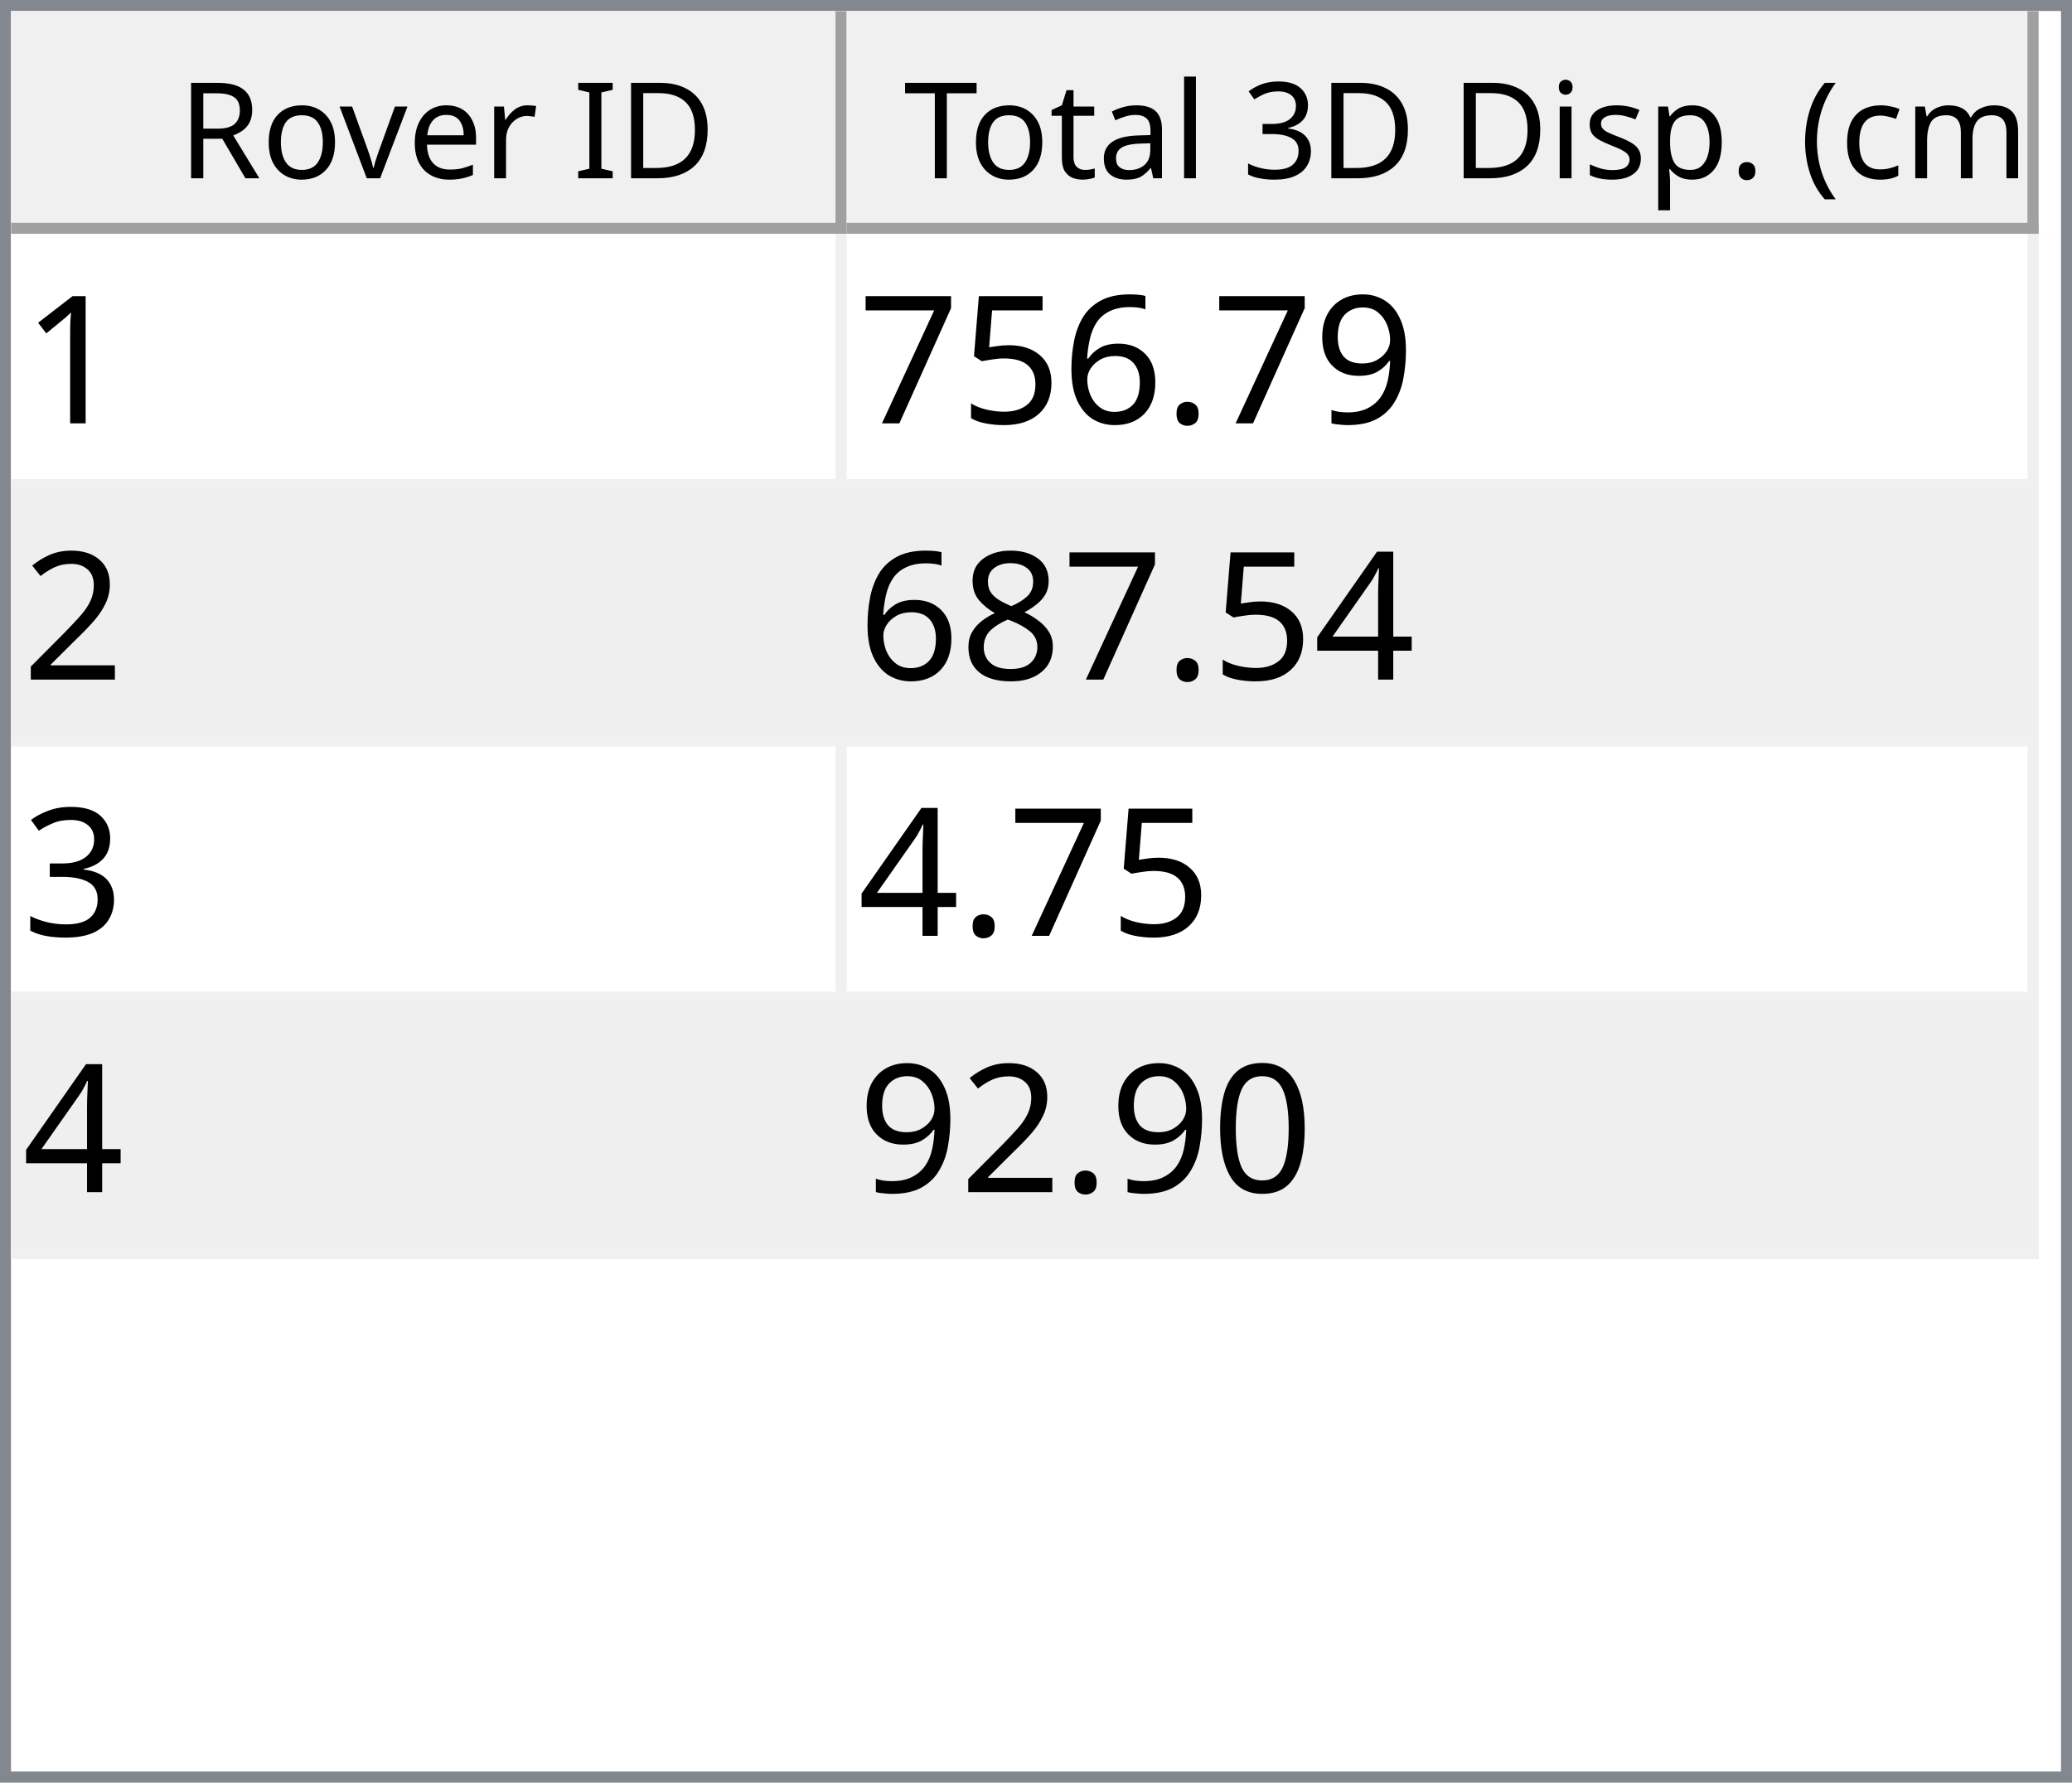
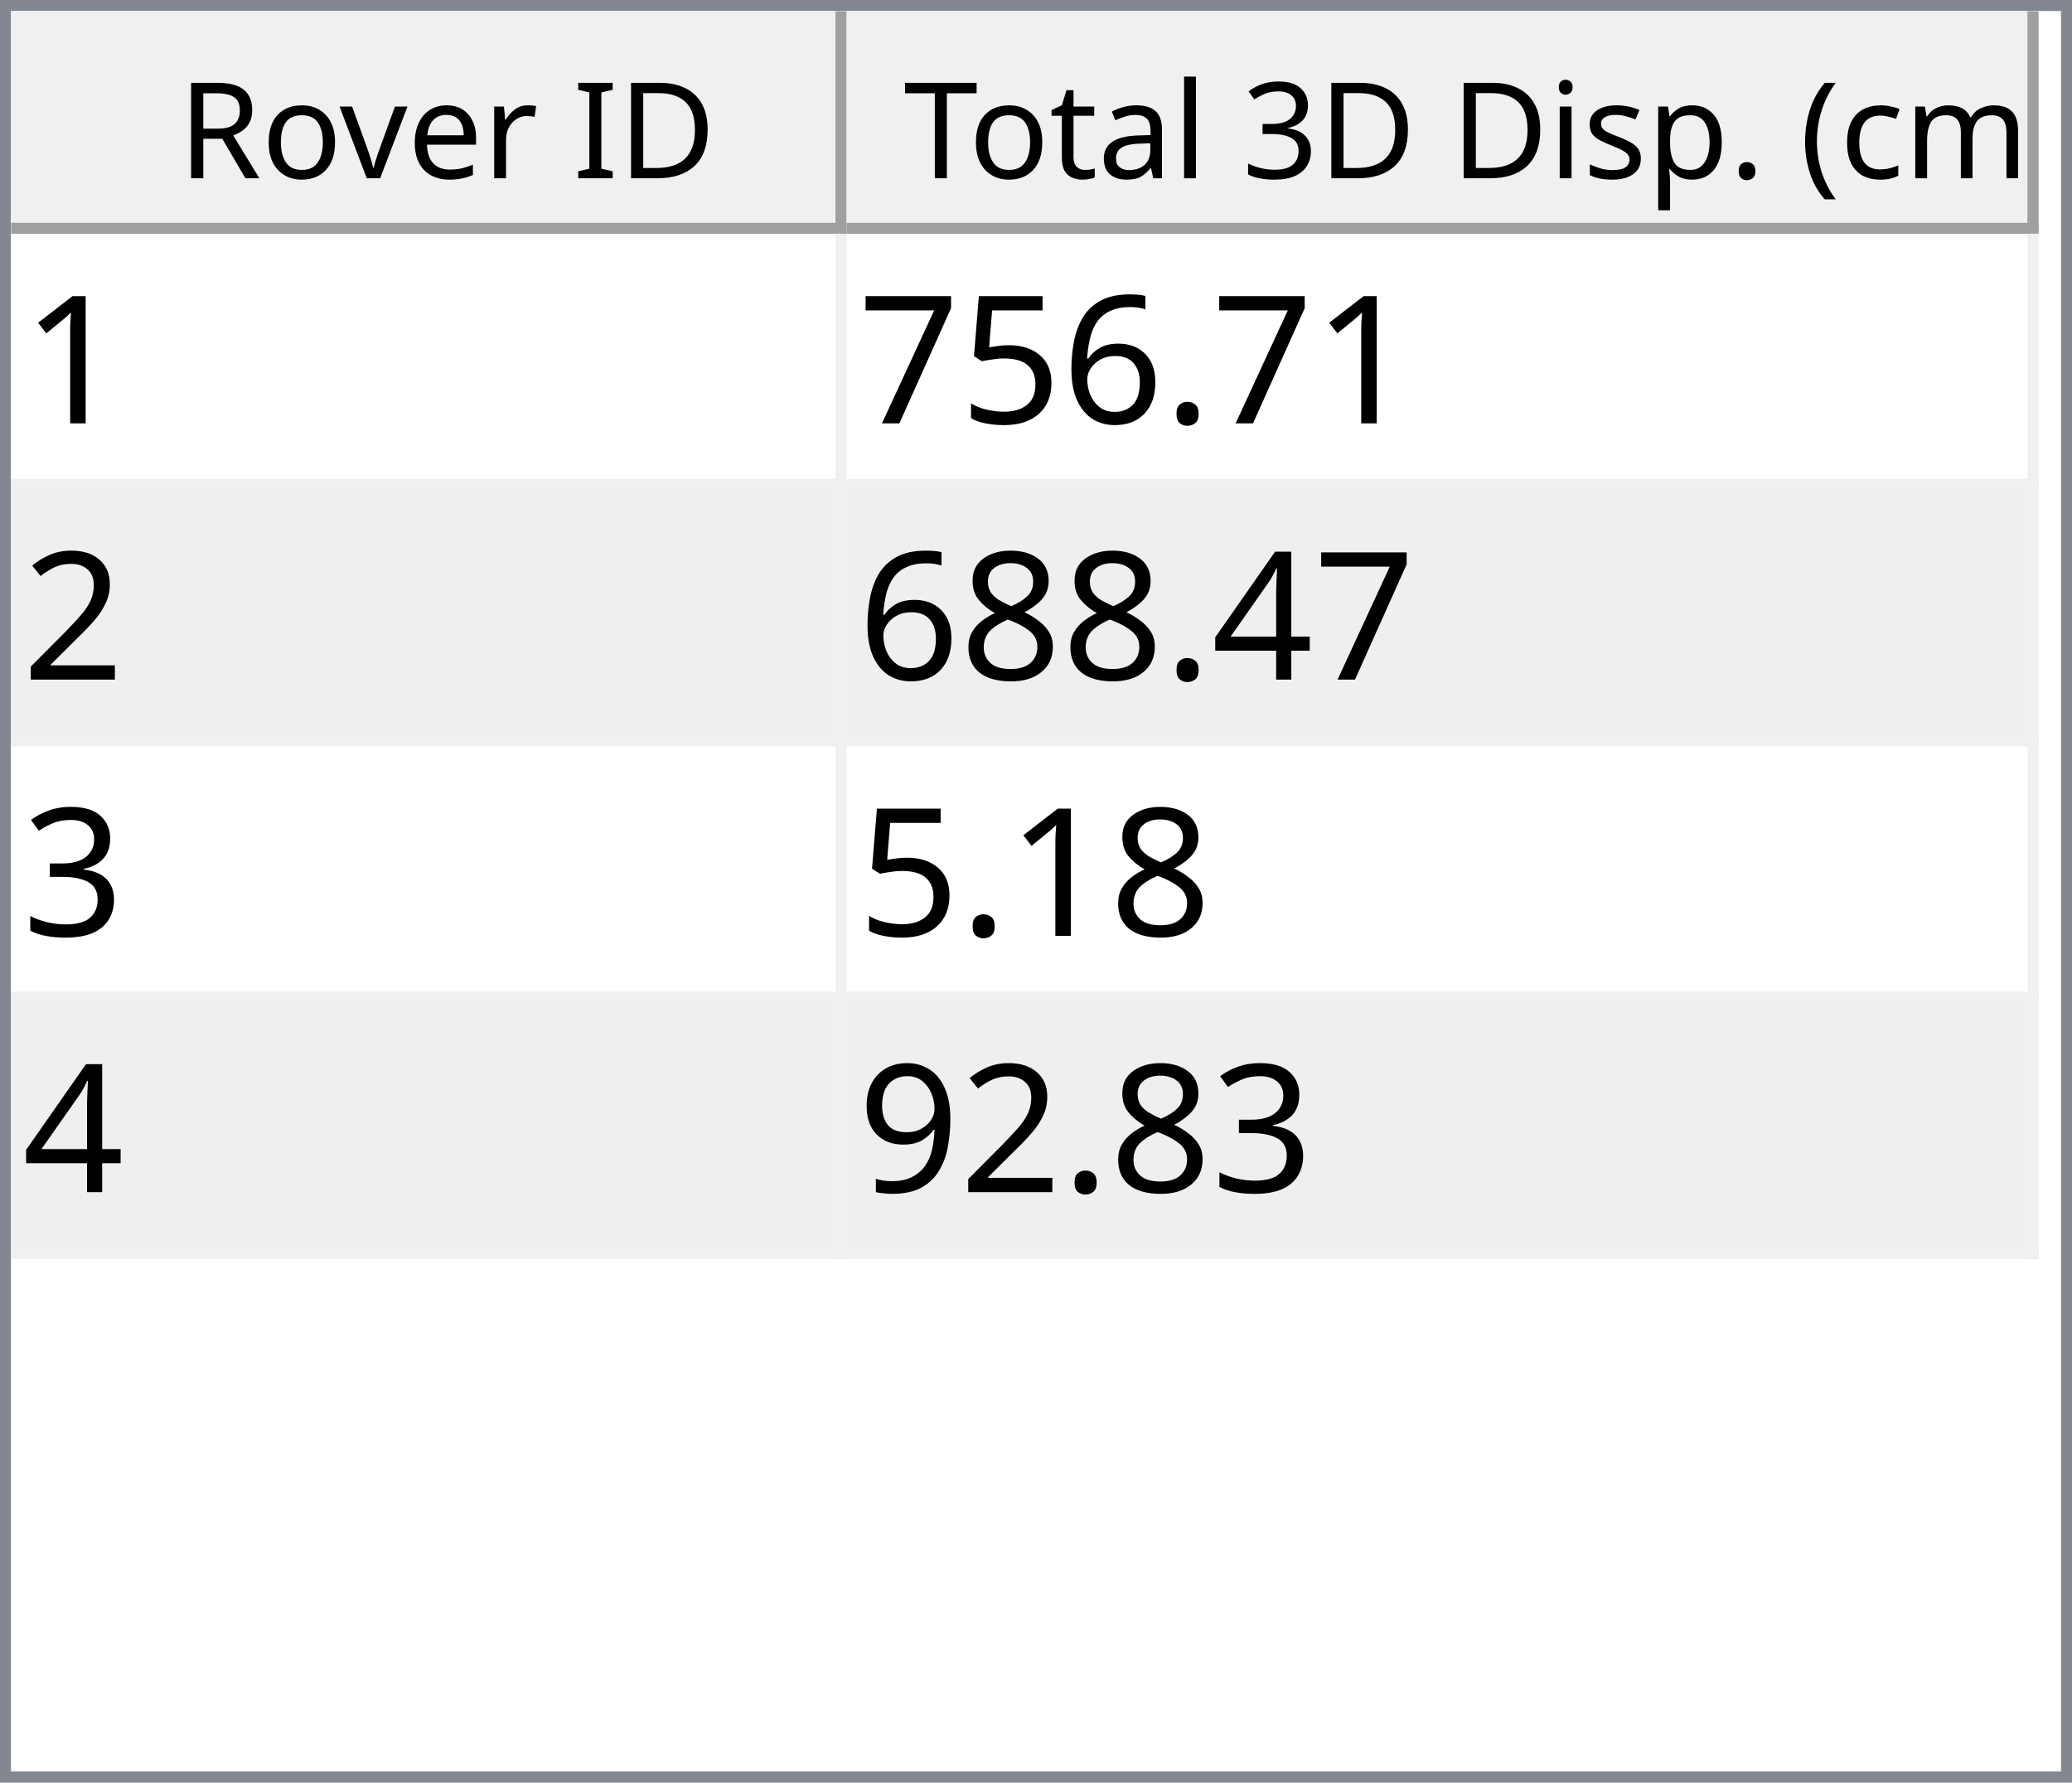
<svg xmlns="http://www.w3.org/2000/svg" style="fill-opacity:1; color-rendering:auto; color-interpolation:auto; text-rendering:auto; stroke:black; stroke-linecap:square; stroke-miterlimit:10; shape-rendering:auto; stroke-opacity:1; fill:black; stroke-dasharray:none; font-weight:normal; stroke-width:1; font-family:'Dialog'; font-style:normal; stroke-linejoin:miter; font-size:12px; stroke-dashoffset:0; image-rendering:auto;" width="186" height="160">
  <defs id="genericDefs" />
  <g>
    <defs id="defs1">
      <clipPath clipPathUnits="userSpaceOnUse" id="clipPath1">
        <path d="M0 0 L186 0 L186 160 L0 160 L0 0 Z" />
      </clipPath>
      <clipPath clipPathUnits="userSpaceOnUse" id="clipPath2">
        <path d="M0 0 L0 160 L186 160 L186 0 Z" />
      </clipPath>
      <clipPath clipPathUnits="userSpaceOnUse" id="clipPath3">
        <path d="M0 0 L0 20 L184 20 L184 0 Z" />
      </clipPath>
      <clipPath clipPathUnits="userSpaceOnUse" id="clipPath4">
        <path d="M0 0 L0 20 L75 20 L75 0 Z" />
      </clipPath>
      <clipPath clipPathUnits="userSpaceOnUse" id="clipPath5">
        <path d="M1 1 L1 19 L74 19 L74 1 Z" />
      </clipPath>
      <clipPath clipPathUnits="userSpaceOnUse" id="clipPath6">
        <path d="M0 0 L0 18 L73 18 L73 0 Z" />
      </clipPath>
      <clipPath clipPathUnits="userSpaceOnUse" id="clipPath7">
        <path d="M-0.5 -0.5 L-0.5 19.5 L74.5 19.5 L74.5 -0.5 Z" />
      </clipPath>
      <clipPath clipPathUnits="userSpaceOnUse" id="clipPath8">
        <path d="M0 0 L0 20 L107 20 L107 0 Z" />
      </clipPath>
      <clipPath clipPathUnits="userSpaceOnUse" id="clipPath9">
        <path d="M1 1 L1 19 L106 19 L106 1 Z" />
      </clipPath>
      <clipPath clipPathUnits="userSpaceOnUse" id="clipPath10">
        <path d="M0 0 L0 18 L105 18 L105 0 Z" />
      </clipPath>
      <clipPath clipPathUnits="userSpaceOnUse" id="clipPath11">
        <path d="M-0.5 -0.5 L-0.5 19.5 L106.5 19.5 L106.5 -0.5 Z" />
      </clipPath>
      <clipPath clipPathUnits="userSpaceOnUse" id="clipPath12">
        <path d="M0 0 L0 138 L184 138 L184 0 Z" />
      </clipPath>
      <clipPath clipPathUnits="userSpaceOnUse" id="clipPath13">
        <path d="M0 0 L0 92 L182 92 L182 0 Z" />
      </clipPath>
      <clipPath clipPathUnits="userSpaceOnUse" id="clipPath14">
        <path d="M-0.5 -0.5 L-0.5 91.5 L181.5 91.5 L181.5 -0.5 Z" />
      </clipPath>
      <clipPath clipPathUnits="userSpaceOnUse" id="clipPath15">
        <path d="M0 0 L0 22 L74 22 L74 0 Z" />
      </clipPath>
      <clipPath clipPathUnits="userSpaceOnUse" id="clipPath16">
        <path d="M0 0 L0 22 L106 22 L106 0 Z" />
      </clipPath>
      <font horiz-adv-x="64.551" id="font1">
        <font-face ascent="107.91" descent="25.098" units-per-em="100" style="font-style:normal; font-family:Segoe UI; font-weight:normal;" />
        <missing-glyph horiz-adv-x="64.551" d="M8.109 0 L8.109 68.266 L56.453 68.266 L56.453 0 L8.109 0 ZM15.328 7.234 L49.219 7.234 L49.219 61.031 L15.328 61.031 L15.328 7.234 Z" />
        <glyph unicode="D" horiz-adv-x="70.117" d="M9.188 0 L9.188 70.016 L28.516 70.016 Q65.531 70.016 65.531 35.891 Q65.531 19.672 55.25 9.836 Q44.969 0 27.734 0 L9.188 0 ZM17.391 62.594 L17.391 7.422 L27.828 7.422 Q41.609 7.422 49.273 14.797 Q56.938 22.172 56.938 35.688 Q56.938 62.594 28.328 62.594 L17.391 62.594 Z" />
        <glyph unicode="I" horiz-adv-x="26.611" d="M17.391 0 L9.188 0 L9.188 70.016 L17.391 70.016 L17.391 0 Z" />
        <glyph unicode=" " horiz-adv-x="27.393" d="" />
        <glyph unicode="r" horiz-adv-x="34.766" d="M34.188 41.891 Q32.078 43.5 28.125 43.5 Q23 43.5 19.555 38.672 Q16.109 33.844 16.109 25.484 L16.109 0 L8.109 0 L8.109 50 L16.109 50 L16.109 39.703 L16.312 39.703 Q18.016 44.969 21.531 47.922 Q25.047 50.875 29.391 50.875 Q32.516 50.875 34.188 50.203 L34.188 41.891 Z" />
        <glyph unicode="e" horiz-adv-x="52.295" d="M48.297 23 L12.984 23 Q13.188 14.656 17.484 10.109 Q21.781 5.562 29.297 5.562 Q37.75 5.562 44.828 11.141 L44.828 3.609 Q38.234 -1.172 27.391 -1.172 Q16.797 -1.172 10.742 5.641 Q4.688 12.453 4.688 24.812 Q4.688 36.469 11.305 43.82 Q17.922 51.172 27.734 51.172 Q37.547 51.172 42.922 44.828 Q48.297 38.484 48.297 27.203 L48.297 23 ZM40.094 29.781 Q40.047 36.719 36.75 40.578 Q33.453 44.438 27.594 44.438 Q21.922 44.438 17.969 40.383 Q14.016 36.328 13.094 29.781 L40.094 29.781 Z" />
        <glyph unicode="v" horiz-adv-x="47.9" d="M47.406 50 L27.484 0 L19.625 0 L0.688 50 L9.469 50 L22.172 13.672 Q23.578 9.672 23.922 6.688 L24.125 6.688 Q24.609 10.453 25.688 13.484 L38.969 50 L47.406 50 Z" />
        <glyph unicode="o" horiz-adv-x="58.594" d="M29 -1.172 Q17.922 -1.172 11.305 5.836 Q4.688 12.844 4.688 24.422 Q4.688 37.016 11.57 44.094 Q18.453 51.172 30.172 51.172 Q41.359 51.172 47.633 44.289 Q53.906 37.406 53.906 25.203 Q53.906 13.234 47.141 6.031 Q40.375 -1.172 29 -1.172 ZM29.594 44.438 Q21.875 44.438 17.383 39.188 Q12.891 33.938 12.891 24.703 Q12.891 15.828 17.43 10.695 Q21.969 5.562 29.594 5.562 Q37.359 5.562 41.531 10.594 Q45.703 15.625 45.703 24.906 Q45.703 34.281 41.531 39.359 Q37.359 44.438 29.594 44.438 Z" />
        <glyph unicode="R" horiz-adv-x="59.814" d="M59.375 0 L49.609 0 L37.891 19.625 Q36.281 22.359 34.766 24.289 Q33.25 26.219 31.664 27.438 Q30.078 28.656 28.25 29.219 Q26.422 29.781 24.125 29.781 L17.391 29.781 L17.391 0 L9.188 0 L9.188 70.016 L30.078 70.016 Q34.672 70.016 38.555 68.867 Q42.438 67.719 45.289 65.375 Q48.141 63.031 49.758 59.547 Q51.375 56.062 51.375 51.375 Q51.375 47.703 50.273 44.656 Q49.172 41.609 47.148 39.211 Q45.125 36.812 42.266 35.133 Q39.406 33.453 35.844 32.516 L35.844 32.328 Q37.594 31.547 38.891 30.547 Q40.188 29.547 41.359 28.18 Q42.531 26.812 43.68 25.078 Q44.828 23.344 46.234 21.047 L59.375 0 ZM17.391 62.594 L17.391 37.203 L28.516 37.203 Q31.594 37.203 34.203 38.133 Q36.812 39.062 38.719 40.797 Q40.625 42.531 41.703 45.047 Q42.781 47.562 42.781 50.688 Q42.781 56.297 39.141 59.445 Q35.5 62.594 28.609 62.594 L17.391 62.594 Z" />
        <glyph unicode=")" horiz-adv-x="30.176" d="M8.297 -15.922 L1.172 -15.922 Q16.406 2.344 16.406 26.812 Q16.406 51.469 1.078 70.016 L8.297 70.016 Q23.531 52.156 23.531 26.703 Q23.531 1.375 8.297 -15.922 Z" />
        <glyph unicode="m" horiz-adv-x="86.133" d="M79.109 0 L71.094 0 L71.094 28.719 Q71.094 37.016 68.531 40.727 Q65.969 44.438 59.906 44.438 Q54.781 44.438 51.195 39.75 Q47.609 35.062 47.609 28.516 L47.609 0 L39.594 0 L39.594 29.688 Q39.594 44.438 28.219 44.438 Q22.953 44.438 19.531 40.016 Q16.109 35.594 16.109 28.516 L16.109 0 L8.109 0 L8.109 50 L16.109 50 L16.109 42.094 L16.312 42.094 Q21.625 51.172 31.844 51.172 Q36.969 51.172 40.773 48.312 Q44.578 45.453 46 40.828 Q51.562 51.172 62.594 51.172 Q79.109 51.172 79.109 30.812 L79.109 0 Z" />
        <glyph unicode="c" horiz-adv-x="46.191" d="M42.188 2.297 Q36.422 -1.172 28.516 -1.172 Q17.828 -1.172 11.258 5.789 Q4.688 12.75 4.688 23.828 Q4.688 36.188 11.766 43.68 Q18.844 51.172 30.672 51.172 Q37.25 51.172 42.281 48.734 L42.281 40.531 Q36.719 44.438 30.375 44.438 Q22.703 44.438 17.797 38.945 Q12.891 33.453 12.891 24.516 Q12.891 15.719 17.508 10.641 Q22.125 5.562 29.891 5.562 Q36.422 5.562 42.188 9.906 L42.188 2.297 Z" />
        <glyph unicode="(" horiz-adv-x="30.176" d="M29.109 -15.922 L21.969 -15.922 Q6.844 1.375 6.844 26.703 Q6.844 52.156 21.969 70.016 L29.203 70.016 Q13.875 51.469 13.875 26.812 Q13.875 2.344 29.109 -15.922 Z" />
        <glyph unicode="." horiz-adv-x="21.68" d="M10.891 -1.078 Q8.641 -1.078 7.055 0.539 Q5.469 2.156 5.469 4.391 Q5.469 6.641 7.055 8.273 Q8.641 9.906 10.891 9.906 Q13.188 9.906 14.797 8.273 Q16.406 6.641 16.406 4.391 Q16.406 2.156 14.797 0.539 Q13.188 -1.078 10.891 -1.078 Z" />
        <glyph unicode="p" horiz-adv-x="58.789" d="M16.312 7.234 L16.109 7.234 L16.109 -23 L8.109 -23 L8.109 50 L16.109 50 L16.109 41.219 L16.312 41.219 Q22.219 51.172 33.594 51.172 Q43.266 51.172 48.688 44.461 Q54.109 37.75 54.109 26.469 Q54.109 13.922 48 6.375 Q41.891 -1.172 31.297 -1.172 Q21.578 -1.172 16.312 7.234 ZM16.109 27.391 L16.109 20.406 Q16.109 14.203 20.141 9.883 Q24.172 5.562 30.375 5.562 Q37.641 5.562 41.773 11.133 Q45.906 16.703 45.906 26.609 Q45.906 34.969 42.047 39.703 Q38.188 44.438 31.594 44.438 Q24.609 44.438 20.359 39.578 Q16.109 34.719 16.109 27.391 Z" />
        <glyph unicode="s" horiz-adv-x="42.432" d="M5.078 1.812 L5.078 10.406 Q11.625 5.562 19.484 5.562 Q30.031 5.562 30.031 12.594 Q30.031 14.594 29.125 15.992 Q28.219 17.391 26.68 18.461 Q25.141 19.531 23.07 20.383 Q21 21.234 18.609 22.172 Q15.281 23.484 12.766 24.828 Q10.25 26.172 8.57 27.859 Q6.891 29.547 6.031 31.695 Q5.172 33.844 5.172 36.719 Q5.172 40.234 6.789 42.945 Q8.406 45.656 11.086 47.484 Q13.766 49.312 17.211 50.242 Q20.656 51.172 24.312 51.172 Q30.812 51.172 35.938 48.922 L35.938 40.828 Q30.422 44.438 23.25 44.438 Q21 44.438 19.195 43.922 Q17.391 43.406 16.094 42.477 Q14.797 41.547 14.086 40.258 Q13.375 38.969 13.375 37.406 Q13.375 35.453 14.086 34.133 Q14.797 32.812 16.164 31.789 Q17.531 30.766 19.484 29.938 Q21.438 29.109 23.922 28.125 Q27.25 26.859 29.883 25.516 Q32.516 24.172 34.375 22.484 Q36.234 20.797 37.234 18.602 Q38.234 16.406 38.234 13.375 Q38.234 9.672 36.602 6.938 Q34.969 4.203 32.234 2.398 Q29.5 0.594 25.93 -0.289 Q22.359 -1.172 18.453 -1.172 Q10.75 -1.172 5.078 1.812 Z" />
        <glyph unicode="i" horiz-adv-x="24.219" d="M12.203 62.703 Q10.062 62.703 8.547 64.164 Q7.031 65.625 7.031 67.875 Q7.031 70.125 8.547 71.609 Q10.062 73.094 12.203 73.094 Q14.406 73.094 15.945 71.609 Q17.484 70.125 17.484 67.875 Q17.484 65.719 15.945 64.211 Q14.406 62.703 12.203 62.703 ZM16.109 0 L8.109 0 L8.109 50 L16.109 50 L16.109 0 Z" />
        <glyph unicode="3" horiz-adv-x="53.906" d="M46.531 19.828 Q46.531 15.094 44.75 11.211 Q42.969 7.328 39.719 4.57 Q36.469 1.812 31.93 0.297 Q27.391 -1.219 21.922 -1.219 Q11.922 -1.219 6 2.594 L6 11.188 Q13.094 5.609 22.219 5.609 Q25.875 5.609 28.828 6.539 Q31.781 7.469 33.906 9.227 Q36.031 10.984 37.18 13.477 Q38.328 15.969 38.328 19.094 Q38.328 32.812 18.797 32.812 L12.984 32.812 L12.984 39.594 L18.5 39.594 Q35.797 39.594 35.797 52.484 Q35.797 64.406 22.609 64.406 Q15.188 64.406 8.688 59.422 L8.688 67.188 Q15.375 71.188 24.609 71.188 Q29 71.188 32.57 69.969 Q36.141 68.75 38.68 66.555 Q41.219 64.359 42.609 61.281 Q44 58.203 44 54.5 Q44 40.672 30.031 36.719 L30.031 36.531 Q33.594 36.141 36.625 34.797 Q39.656 33.453 41.852 31.305 Q44.047 29.156 45.289 26.25 Q46.531 23.344 46.531 19.828 Z" />
        <glyph unicode="l" horiz-adv-x="24.219" d="M16.109 0 L8.109 0 L8.109 74.031 L16.109 74.031 L16.109 0 Z" />
        <glyph unicode="a" horiz-adv-x="50.879" d="M43.891 0 L35.891 0 L35.891 7.812 L35.688 7.812 Q30.469 -1.172 20.312 -1.172 Q12.844 -1.172 8.617 2.781 Q4.391 6.734 4.391 13.281 Q4.391 27.297 20.906 29.594 L35.891 31.688 Q35.891 44.438 25.594 44.438 Q16.547 44.438 9.281 38.281 L9.281 46.484 Q16.656 51.172 26.266 51.172 Q43.891 51.172 43.891 32.516 L43.891 0 ZM35.891 25.297 L23.828 23.641 Q18.266 22.859 15.43 20.875 Q12.594 18.891 12.594 13.875 Q12.594 10.203 15.211 7.883 Q17.828 5.562 22.172 5.562 Q28.125 5.562 32.008 9.742 Q35.891 13.922 35.891 20.312 L35.891 25.297 Z" />
        <glyph unicode="t" horiz-adv-x="33.887" d="M31.297 0.484 Q28.469 -1.078 23.828 -1.078 Q10.688 -1.078 10.688 13.578 L10.688 43.172 L2.094 43.172 L2.094 50 L10.688 50 L10.688 62.203 L18.703 64.797 L18.703 50 L31.297 50 L31.297 43.172 L18.703 43.172 L18.703 14.984 Q18.703 9.969 20.414 7.82 Q22.125 5.672 26.078 5.672 Q29.109 5.672 31.297 7.328 L31.297 0.484 Z" />
        <glyph unicode="T" horiz-adv-x="52.393" d="M50.594 62.594 L30.375 62.594 L30.375 0 L22.172 0 L22.172 62.594 L2 62.594 L2 70.016 L50.594 70.016 L50.594 62.594 Z" />
      </font>
      <font horiz-adv-x="75.0" id="font2">
        <font-face ascent="100.537" descent="21.973" units-per-em="100" style="font-style:normal; font-family:sans-serif; font-weight:normal;" />
        <missing-glyph horiz-adv-x="75.0" d="M12.5 0 L12.5 62.5 L62.5 62.5 L62.5 0 L12.5 0 ZM14.062 1.562 L60.938 1.562 L60.938 60.938 L14.062 60.938 L14.062 1.562 Z" />
        <glyph unicode="1" horiz-adv-x="55.615" d="M37.25 0 L28.469 0 L28.469 56 Q25.297 52.984 20.141 49.953 Q14.984 46.922 10.891 45.406 L10.891 53.906 Q18.266 57.375 23.781 62.305 Q29.297 67.234 31.594 71.875 L37.25 71.875 L37.25 0 Z" />
-         <glyph unicode="9" horiz-adv-x="55.615" d="M5.469 16.547 L13.922 17.328 Q14.984 11.375 18.016 8.688 Q21.047 6 25.781 6 Q29.828 6 32.883 7.859 Q35.938 9.719 37.891 12.82 Q39.844 15.922 41.164 21.195 Q42.484 26.469 42.484 31.938 Q42.484 32.516 42.438 33.688 Q39.797 29.5 35.234 26.883 Q30.672 24.266 25.344 24.266 Q16.453 24.266 10.305 30.711 Q4.156 37.156 4.156 47.703 Q4.156 58.594 10.578 65.234 Q17 71.875 26.656 71.875 Q33.641 71.875 39.43 68.117 Q45.219 64.359 48.219 57.398 Q51.219 50.438 51.219 37.25 Q51.219 23.531 48.242 15.406 Q45.266 7.281 39.383 3.031 Q33.5 -1.219 25.594 -1.219 Q17.188 -1.219 11.867 3.445 Q6.547 8.109 5.469 16.547 ZM41.453 48.141 Q41.453 55.719 37.43 60.156 Q33.406 64.594 27.734 64.594 Q21.875 64.594 17.531 59.812 Q13.188 55.031 13.188 47.406 Q13.188 40.578 17.312 36.305 Q21.438 32.031 27.484 32.031 Q33.594 32.031 37.523 36.305 Q41.453 40.578 41.453 48.141 Z" />
        <glyph unicode="." horiz-adv-x="27.783" d="M9.078 0 L9.078 10.016 L19.094 10.016 L19.094 0 L9.078 0 Z" />
        <glyph unicode="6" horiz-adv-x="55.615" d="M49.75 54.047 L41.016 53.375 Q39.844 58.547 37.703 60.891 Q34.125 64.656 28.906 64.656 Q24.703 64.656 21.531 62.312 Q17.391 59.281 14.992 53.469 Q12.594 47.656 12.5 36.922 Q15.672 41.75 20.266 44.094 Q24.859 46.438 29.891 46.438 Q38.672 46.438 44.852 39.969 Q51.031 33.5 51.031 23.25 Q51.031 16.5 48.125 10.719 Q45.219 4.938 40.141 1.859 Q35.062 -1.219 28.609 -1.219 Q17.625 -1.219 10.695 6.859 Q3.766 14.938 3.766 33.5 Q3.766 54.25 11.422 63.672 Q18.109 71.875 29.438 71.875 Q37.891 71.875 43.289 67.141 Q48.688 62.406 49.75 54.047 ZM13.875 23.188 Q13.875 18.656 15.797 14.508 Q17.719 10.359 21.188 8.18 Q24.656 6 28.469 6 Q34.031 6 38.039 10.492 Q42.047 14.984 42.047 22.703 Q42.047 30.125 38.086 34.398 Q34.125 38.672 28.125 38.672 Q22.172 38.672 18.023 34.398 Q13.875 30.125 13.875 23.188 Z" />
        <glyph unicode="5" horiz-adv-x="55.615" d="M4.156 18.75 L13.375 19.531 Q14.406 12.797 18.141 9.398 Q21.875 6 27.156 6 Q33.5 6 37.891 10.789 Q42.281 15.578 42.281 23.484 Q42.281 31 38.062 35.352 Q33.844 39.703 27 39.703 Q22.75 39.703 19.336 37.773 Q15.922 35.844 13.969 32.766 L5.719 33.844 L12.641 70.609 L48.25 70.609 L48.25 62.203 L19.672 62.203 L15.828 42.969 Q22.266 47.469 29.344 47.469 Q38.719 47.469 45.164 40.969 Q51.609 34.469 51.609 24.266 Q51.609 14.547 45.953 7.469 Q39.062 -1.219 27.156 -1.219 Q17.391 -1.219 11.211 4.25 Q5.031 9.719 4.156 18.75 Z" />
        <glyph unicode="7" horiz-adv-x="55.615" d="M4.734 62.203 L4.734 70.656 L51.078 70.656 L51.078 63.812 Q44.234 56.547 37.523 44.484 Q30.812 32.422 27.156 19.672 Q24.516 10.688 23.781 0 L14.75 0 Q14.891 8.453 18.062 20.414 Q21.234 32.375 27.172 43.484 Q33.109 54.594 39.797 62.203 L4.734 62.203 Z" />
        <glyph unicode="2" horiz-adv-x="55.615" d="M50.344 8.453 L50.344 0 L3.031 0 Q2.938 3.172 4.047 6.109 Q5.859 10.938 9.836 15.625 Q13.812 20.312 21.344 26.469 Q33.016 36.031 37.117 41.625 Q41.219 47.219 41.219 52.203 Q41.219 57.422 37.477 61.008 Q33.734 64.594 27.734 64.594 Q21.391 64.594 17.578 60.789 Q13.766 56.984 13.719 50.25 L4.688 51.172 Q5.609 61.281 11.664 66.578 Q17.719 71.875 27.938 71.875 Q38.234 71.875 44.242 66.164 Q50.25 60.453 50.25 52 Q50.25 47.703 48.492 43.555 Q46.734 39.406 42.656 34.812 Q38.578 30.219 29.109 22.219 Q21.188 15.578 18.945 13.211 Q16.703 10.844 15.234 8.453 L50.344 8.453 Z" />
        <glyph unicode="4" horiz-adv-x="55.615" d="M32.328 0 L32.328 17.141 L1.266 17.141 L1.266 25.203 L33.938 71.578 L41.109 71.578 L41.109 25.203 L50.781 25.203 L50.781 17.141 L41.109 17.141 L41.109 0 L32.328 0 ZM32.328 25.203 L32.328 57.469 L9.906 25.203 L32.328 25.203 Z" />
        <glyph unicode="8" horiz-adv-x="55.615" d="M17.672 38.812 Q12.203 40.828 9.57 44.539 Q6.938 48.25 6.938 53.422 Q6.938 61.234 12.555 66.555 Q18.172 71.875 27.484 71.875 Q36.859 71.875 42.578 66.43 Q48.297 60.984 48.297 53.172 Q48.297 48.188 45.68 44.508 Q43.062 40.828 37.75 38.812 Q44.344 36.672 47.781 31.883 Q51.219 27.094 51.219 20.453 Q51.219 11.281 44.727 5.031 Q38.234 -1.219 27.641 -1.219 Q17.047 -1.219 10.547 5.055 Q4.047 11.328 4.047 20.703 Q4.047 27.688 7.594 32.398 Q11.141 37.109 17.672 38.812 ZM15.922 53.719 Q15.922 48.641 19.195 45.414 Q22.469 42.188 27.688 42.188 Q32.766 42.188 36.016 45.383 Q39.266 48.578 39.266 53.219 Q39.266 58.062 35.914 61.359 Q32.562 64.656 27.594 64.656 Q22.562 64.656 19.242 61.43 Q15.922 58.203 15.922 53.719 ZM13.094 20.656 Q13.094 16.891 14.875 13.375 Q16.656 9.859 20.172 7.93 Q23.688 6 27.734 6 Q34.031 6 38.133 10.055 Q42.234 14.109 42.234 20.359 Q42.234 26.703 38.016 30.859 Q33.797 35.016 27.438 35.016 Q21.234 35.016 17.164 30.914 Q13.094 26.812 13.094 20.656 Z" />
        <glyph unicode="3" horiz-adv-x="55.615" d="M4.203 18.891 L12.984 20.062 Q14.5 12.594 18.141 9.297 Q21.781 6 27 6 Q33.203 6 37.477 10.297 Q41.75 14.594 41.75 20.953 Q41.75 27 37.797 30.93 Q33.844 34.859 27.734 34.859 Q25.25 34.859 21.531 33.891 L22.516 41.609 Q23.391 41.5 23.922 41.5 Q29.547 41.5 34.039 44.43 Q38.531 47.359 38.531 53.469 Q38.531 58.297 35.258 61.477 Q31.984 64.656 26.812 64.656 Q21.688 64.656 18.266 61.43 Q14.844 58.203 13.875 51.766 L5.078 53.328 Q6.688 62.156 12.398 67.016 Q18.109 71.875 26.609 71.875 Q32.469 71.875 37.398 69.359 Q42.328 66.844 44.945 62.5 Q47.562 58.156 47.562 53.266 Q47.562 48.641 45.07 44.828 Q42.578 41.016 37.703 38.766 Q44.047 37.312 47.562 32.695 Q51.078 28.078 51.078 21.141 Q51.078 11.766 44.242 5.25 Q37.406 -1.266 26.953 -1.266 Q17.531 -1.266 11.305 4.352 Q5.078 9.969 4.203 18.891 Z" />
-         <glyph unicode="0" horiz-adv-x="55.615" d="M4.156 35.297 Q4.156 48 6.766 55.742 Q9.375 63.484 14.523 67.68 Q19.672 71.875 27.484 71.875 Q33.25 71.875 37.594 69.555 Q41.938 67.234 44.773 62.867 Q47.609 58.5 49.219 52.227 Q50.828 45.953 50.828 35.297 Q50.828 22.703 48.242 14.969 Q45.656 7.234 40.508 3.008 Q35.359 -1.219 27.484 -1.219 Q17.141 -1.219 11.234 6.203 Q4.156 15.141 4.156 35.297 ZM13.188 35.297 Q13.188 17.672 17.312 11.836 Q21.438 6 27.484 6 Q33.547 6 37.672 11.859 Q41.797 17.719 41.797 35.297 Q41.797 52.984 37.672 58.789 Q33.547 64.594 27.391 64.594 Q21.344 64.594 17.719 59.469 Q13.188 52.938 13.188 35.297 Z" />
+         <glyph unicode="9" horiz-adv-x="55.615" d="M5.469 16.547 L13.922 17.328 Q14.984 11.375 18.016 8.688 Q21.047 6 25.781 6 Q29.828 6 32.883 7.859 Q35.938 9.719 37.891 12.82 Q39.844 15.922 41.164 21.195 Q42.484 26.469 42.484 31.938 Q42.484 32.516 42.438 33.688 Q39.797 29.5 35.234 26.883 Q30.672 24.266 25.344 24.266 Q16.453 24.266 10.305 30.711 Q4.156 37.156 4.156 47.703 Q4.156 58.594 10.578 65.234 Q17 71.875 26.656 71.875 Q33.641 71.875 39.43 68.117 Q45.219 64.359 48.219 57.398 Q51.219 50.438 51.219 37.25 Q51.219 23.531 48.242 15.406 Q45.266 7.281 39.383 3.031 Q33.5 -1.219 25.594 -1.219 Q17.188 -1.219 11.867 3.445 Q6.547 8.109 5.469 16.547 ZM41.453 48.141 Q41.453 55.719 37.43 60.156 Q33.406 64.594 27.734 64.594 Q21.875 64.594 17.531 59.812 Q13.188 55.031 13.188 47.406 Q13.188 40.578 17.312 36.305 Q21.438 32.031 27.484 32.031 Q33.594 32.031 37.523 36.305 Q41.453 40.578 41.453 48.141 Z" />
      </font>
    </defs>
    <g style="fill:white; stroke:white;">
      <rect x="0" y="0" width="186" style="clip-path:url(#clipPath1); stroke:none;" height="160" />
    </g>
    <g style="fill:white; text-rendering:optimizeSpeed; color-rendering:optimizeSpeed; image-rendering:optimizeSpeed; shape-rendering:crispEdges; stroke:white; color-interpolation:sRGB;">
      <rect x="0" width="186" height="160" y="0" style="stroke:none;" />
      <path style="stroke:none;" d="M0 160 L186 160 L186 0 L0 0 Z" />
    </g>
    <g style="fill:rgb(240,240,240); font-family:'Segoe UI'; stroke:rgb(240,240,240);">
      <rect x="0" y="0" width="186" style="clip-path:url(#clipPath2); stroke:none;" height="160" />
    </g>
    <g style="fill:rgb(130,135,144); font-family:'Segoe UI'; stroke:rgb(130,135,144);">
      <path d="M0 0 L186 0 L186 160 L0 160 L0 0 ZM1 1 L185 1 L185 159 L1 159 L1 1 Z" style="fill-rule:evenodd; clip-path:url(#clipPath2); stroke:none;" />
    </g>
    <g style="fill:white; font-family:'Segoe UI'; stroke:white;" transform="translate(1,1)">
      <rect x="0" y="0" width="184" style="clip-path:url(#clipPath3); stroke:none;" height="20" />
    </g>
    <g style="fill:rgb(240,240,240); font-family:'Segoe UI'; stroke:rgb(240,240,240);" transform="translate(1,1)">
      <rect x="0" y="0" width="75" style="clip-path:url(#clipPath4); stroke:none;" height="20" />
    </g>
    <g style="font-family:'Segoe UI';" transform="translate(2,2)">
      <text x="14" xml:space="preserve" y="14" style="clip-path:url(#clipPath6); stroke:none;">Rover ID</text>
    </g>
    <g style="fill:rgb(160,160,160); font-family:'Segoe UI'; stroke:rgb(160,160,160); stroke-linejoin:bevel;" transform="translate(1.5,1.5)">
      <line x1="74" x2="74" y1="0" style="fill:none; clip-path:url(#clipPath7);" y2="19" />
    </g>
    <g style="fill:rgb(160,160,160); font-family:'Segoe UI'; stroke:rgb(160,160,160); stroke-linejoin:bevel;" transform="matrix(1,0,0,1,1,1) translate(0.5,0.5)">
      <line x1="0" x2="74" y1="19" style="fill:none; clip-path:url(#clipPath7);" y2="19" />
    </g>
    <g style="fill:rgb(240,240,240); font-family:'Segoe UI'; stroke:rgb(240,240,240);" transform="translate(76,1)">
      <rect x="0" y="0" width="107" style="clip-path:url(#clipPath8); stroke:none;" height="20" />
    </g>
    <g style="font-family:'Segoe UI';" transform="translate(77,2)">
      <text x="1" xml:space="preserve" y="14" style="clip-path:url(#clipPath10); stroke:none;"> Total 3D Disp. (cm)</text>
    </g>
    <g style="fill:rgb(160,160,160); font-family:'Segoe UI'; stroke:rgb(160,160,160); stroke-linejoin:bevel;" transform="translate(76.5,1.5)">
      <line x1="106" x2="106" y1="0" style="fill:none; clip-path:url(#clipPath11);" y2="19" />
    </g>
    <g style="fill:rgb(160,160,160); font-family:'Segoe UI'; stroke:rgb(160,160,160); stroke-linejoin:bevel;" transform="matrix(1,0,0,1,76,1) translate(0.5,0.5)">
      <line x1="0" x2="106" y1="19" style="fill:none; clip-path:url(#clipPath11);" y2="19" />
    </g>
    <g style="fill:white; font-family:'Segoe UI'; stroke:white;" transform="translate(1,21)">
      <rect x="0" y="0" width="184" style="clip-path:url(#clipPath12); stroke:none;" height="138" />
    </g>
    <g style="fill:rgb(240,240,240); font-size:16px; font-family:sans-serif; stroke:rgb(240,240,240);" transform="translate(1,21)">
      <rect x="0" y="0" width="182" style="clip-path:url(#clipPath13); stroke:none;" height="92" />
      <line transform="translate(0.5,0.5)" x1="0" x2="181" y1="22" style="clip-path:url(#clipPath14); fill:none; stroke-linejoin:bevel;" y2="22" />
    </g>
    <g transform="matrix(1,0,0,1,1,21) translate(0.5,0.5)" style="fill:rgb(240,240,240); font-size:16px; font-family:sans-serif; stroke:rgb(240,240,240); stroke-linejoin:bevel;">
      <line x1="0" x2="181" y1="45" style="fill:none; clip-path:url(#clipPath14);" y2="45" />
    </g>
    <g transform="matrix(1,0,0,1,1,21) translate(0.5,0.5)" style="fill:rgb(240,240,240); font-size:16px; font-family:sans-serif; stroke:rgb(240,240,240); stroke-linejoin:bevel;">
      <line x1="0" x2="181" y1="68" style="fill:none; clip-path:url(#clipPath14);" y2="68" />
    </g>
    <g transform="matrix(1,0,0,1,1,21) translate(0.5,0.5)" style="fill:rgb(240,240,240); font-size:16px; font-family:sans-serif; stroke:rgb(240,240,240); stroke-linejoin:bevel;">
      <line x1="0" x2="181" y1="91" style="fill:none; clip-path:url(#clipPath14);" y2="91" />
    </g>
    <g transform="matrix(1,0,0,1,1,21) translate(0.5,0.5)" style="fill:rgb(240,240,240); font-size:16px; font-family:sans-serif; stroke:rgb(240,240,240); stroke-linejoin:bevel;">
      <line x1="74" x2="74" y1="0" style="fill:none; clip-path:url(#clipPath14);" y2="91" />
    </g>
    <g transform="matrix(1,0,0,1,1,21) translate(0.5,0.5)" style="fill:rgb(240,240,240); font-size:16px; font-family:sans-serif; stroke:rgb(240,240,240); stroke-linejoin:bevel;">
      <line x1="181" x2="181" y1="0" style="fill:none; clip-path:url(#clipPath14);" y2="91" />
    </g>
    <g style="fill:white; font-size:16px; font-family:sans-serif; stroke:white;" transform="matrix(1,0,0,1,1,21)">
      <rect x="0" y="0" width="74" style="clip-path:url(#clipPath15); stroke:none;" height="22" />
      <text x="1" y="17" style="fill:black; clip-path:url(#clipPath15); stroke:none;" xml:space="preserve">1</text>
    </g>
    <g style="fill:white; font-size:16px; font-family:sans-serif; stroke:white;" transform="matrix(1,0,0,1,1,21) translate(75,0)">
      <rect x="0" y="0" width="106" style="clip-path:url(#clipPath16); stroke:none;" height="22" />
-       <text x="1" y="17" style="fill:black; clip-path:url(#clipPath16); stroke:none;" xml:space="preserve">756.79</text>
+       <text x="1" y="17" style="fill:black; clip-path:url(#clipPath16); stroke:none;" xml:space="preserve">756.71</text>
    </g>
    <g style="fill:rgb(239,239,239); font-size:16px; font-family:sans-serif; stroke:rgb(239,239,239);" transform="matrix(1,0,0,1,1,21) translate(0,23)">
      <rect x="0" y="0" width="74" style="clip-path:url(#clipPath15); stroke:none;" height="22" />
      <text x="1" y="17" style="fill:black; clip-path:url(#clipPath15); stroke:none;" xml:space="preserve">2</text>
    </g>
    <g style="fill:rgb(239,239,239); font-size:16px; font-family:sans-serif; stroke:rgb(239,239,239);" transform="matrix(1,0,0,1,1,21) translate(75,23)">
      <rect x="0" y="0" width="106" style="clip-path:url(#clipPath16); stroke:none;" height="22" />
-       <text x="1" y="17" style="fill:black; clip-path:url(#clipPath16); stroke:none;" xml:space="preserve">687.54</text>
+       <text x="1" y="17" style="fill:black; clip-path:url(#clipPath16); stroke:none;" xml:space="preserve">688.47</text>
    </g>
    <g style="fill:white; font-size:16px; font-family:sans-serif; stroke:white;" transform="matrix(1,0,0,1,1,21) translate(0,46)">
      <rect x="0" y="0" width="74" style="clip-path:url(#clipPath15); stroke:none;" height="22" />
      <text x="1" y="17" style="fill:black; clip-path:url(#clipPath15); stroke:none;" xml:space="preserve">3</text>
    </g>
    <g style="fill:white; font-size:16px; font-family:sans-serif; stroke:white;" transform="matrix(1,0,0,1,1,21) translate(75,46)">
      <rect x="0" y="0" width="106" style="clip-path:url(#clipPath16); stroke:none;" height="22" />
-       <text x="1" y="17" style="fill:black; clip-path:url(#clipPath16); stroke:none;" xml:space="preserve">4.75</text>
+       <text x="1" y="17" style="fill:black; clip-path:url(#clipPath16); stroke:none;" xml:space="preserve">5.18</text>
    </g>
    <g style="fill:rgb(239,239,239); font-size:16px; font-family:sans-serif; stroke:rgb(239,239,239);" transform="matrix(1,0,0,1,1,21) translate(0,69)">
      <rect x="0" y="0" width="74" style="clip-path:url(#clipPath15); stroke:none;" height="22" />
      <text x="1" y="17" style="fill:black; clip-path:url(#clipPath15); stroke:none;" xml:space="preserve">4</text>
    </g>
    <g style="fill:rgb(239,239,239); font-size:16px; font-family:sans-serif; stroke:rgb(239,239,239);" transform="matrix(1,0,0,1,1,21) translate(75,69)">
      <rect x="0" y="0" width="106" style="clip-path:url(#clipPath16); stroke:none;" height="22" />
-       <text x="1" y="17" style="fill:black; clip-path:url(#clipPath16); stroke:none;" xml:space="preserve">92.90</text>
+       <text x="1" y="17" style="fill:black; clip-path:url(#clipPath16); stroke:none;" xml:space="preserve">92.83</text>
    </g>
  </g>
</svg>
